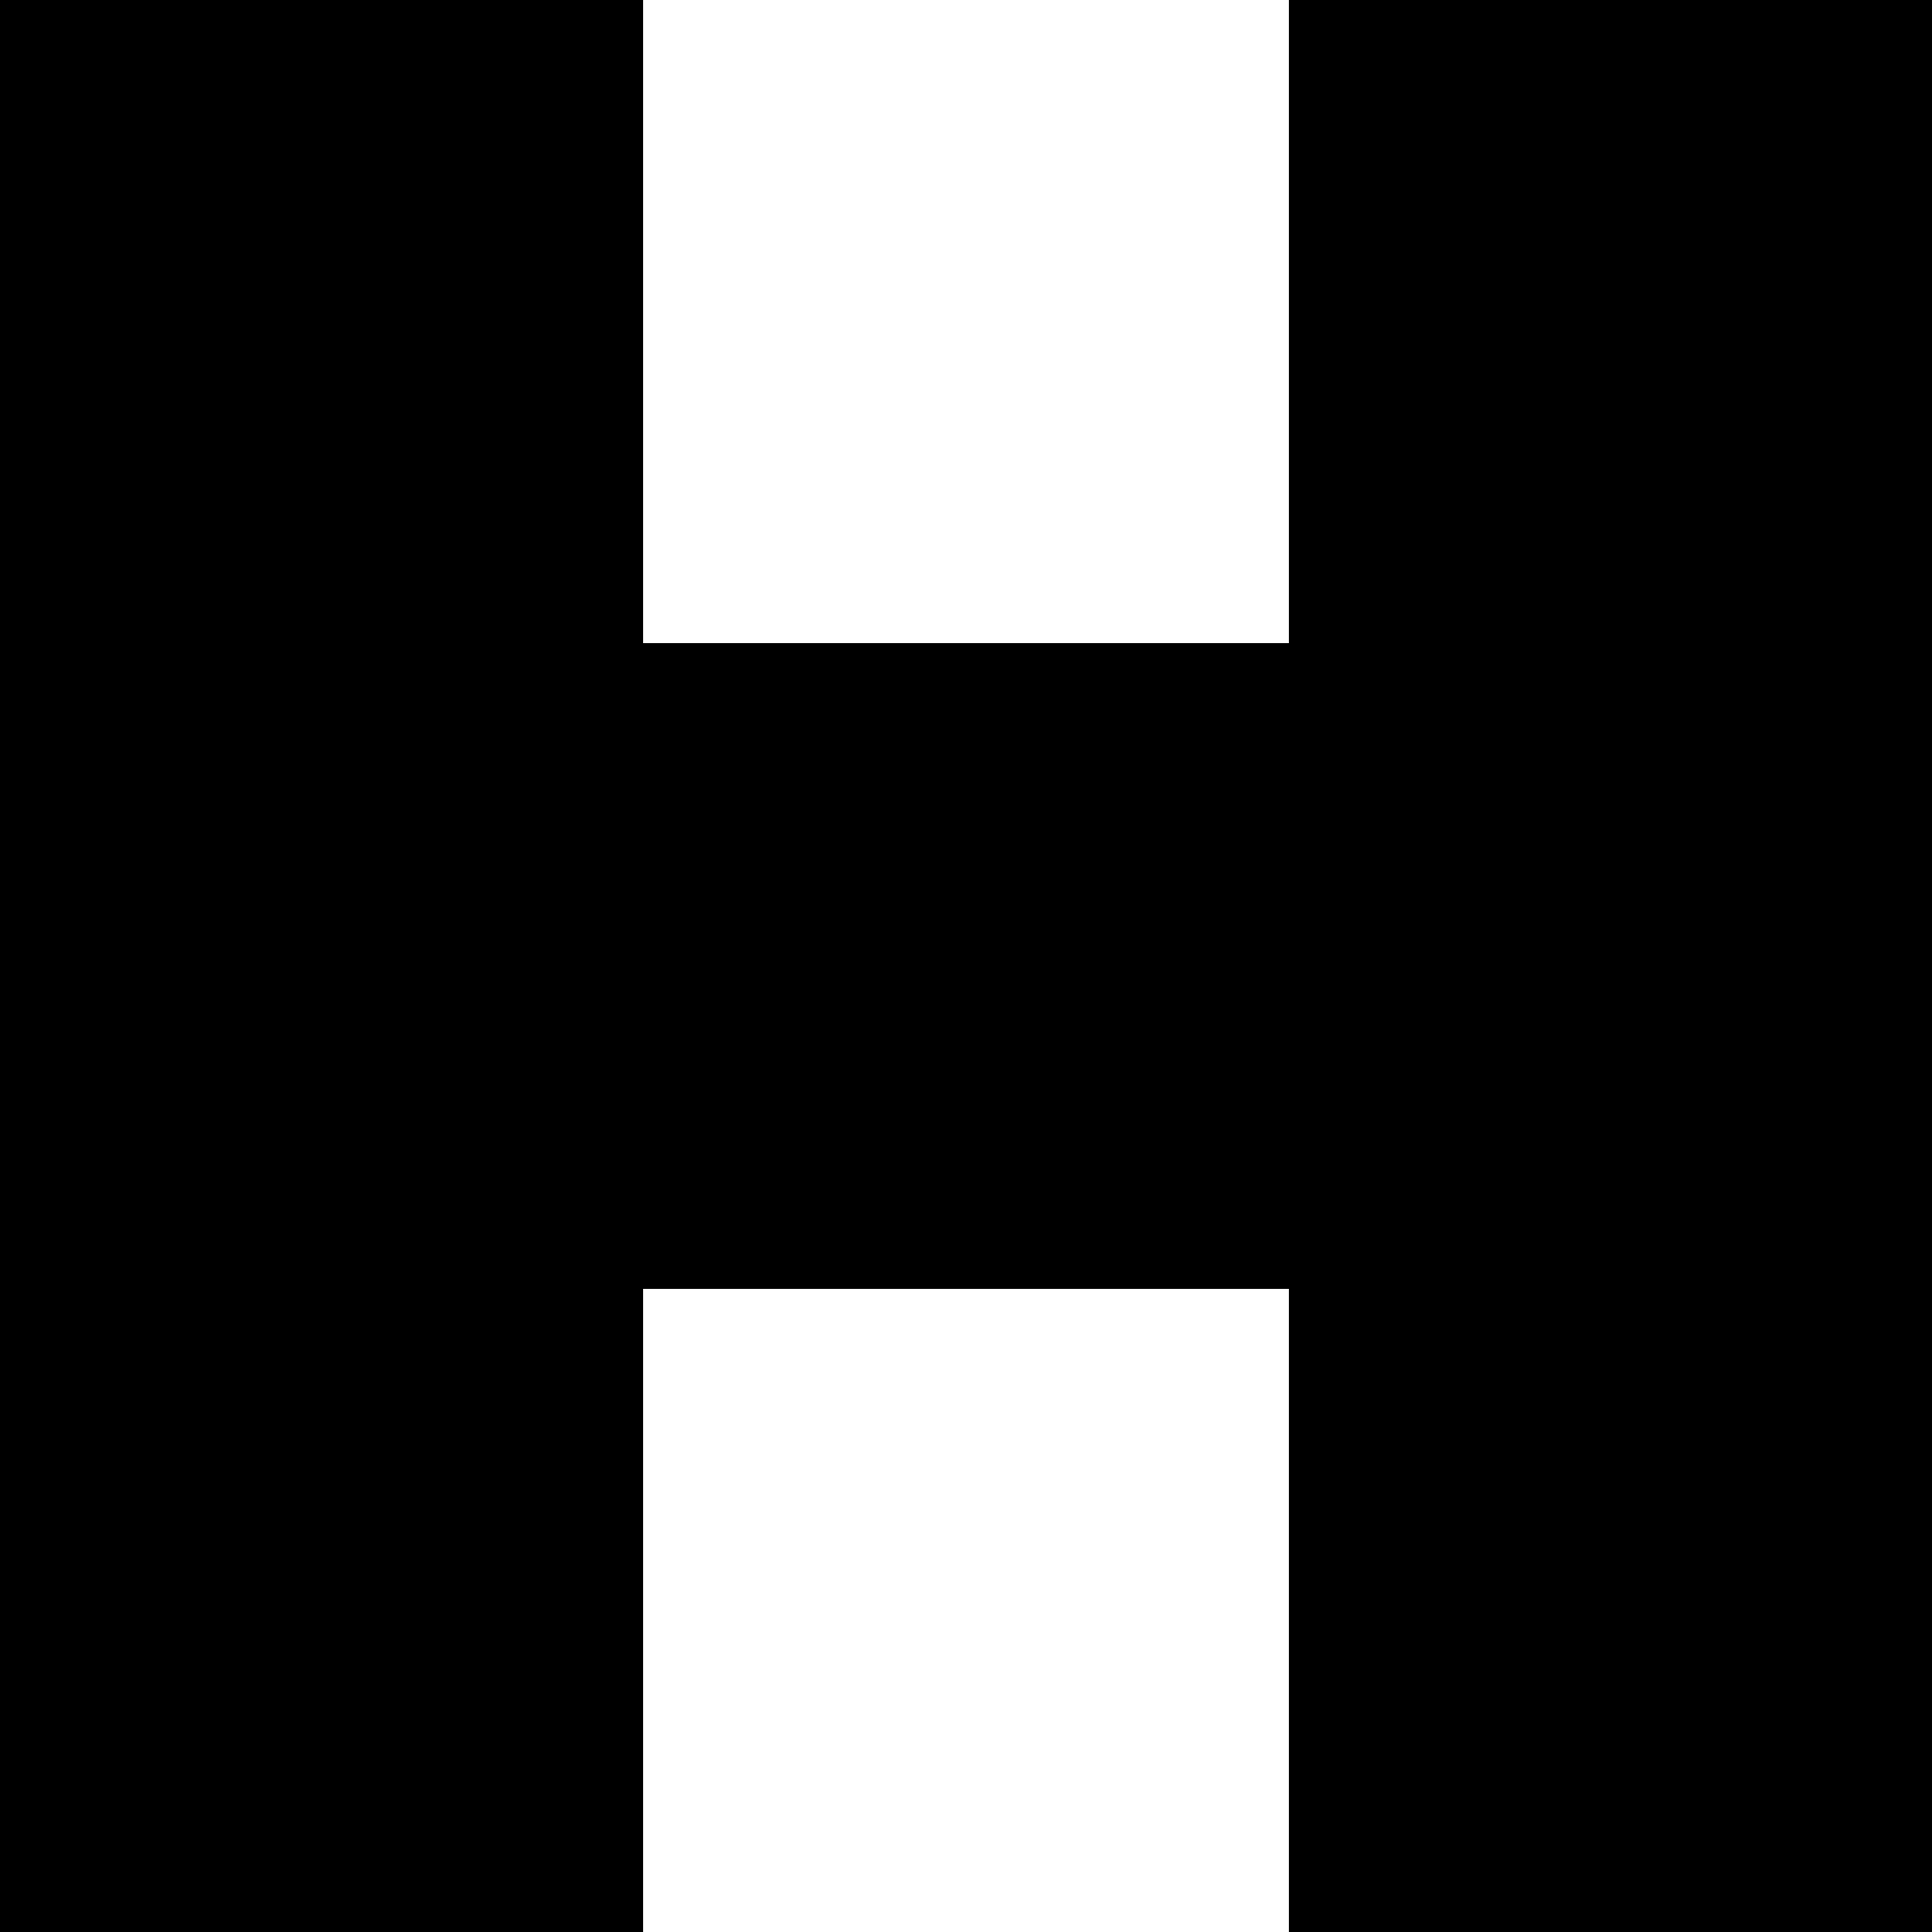
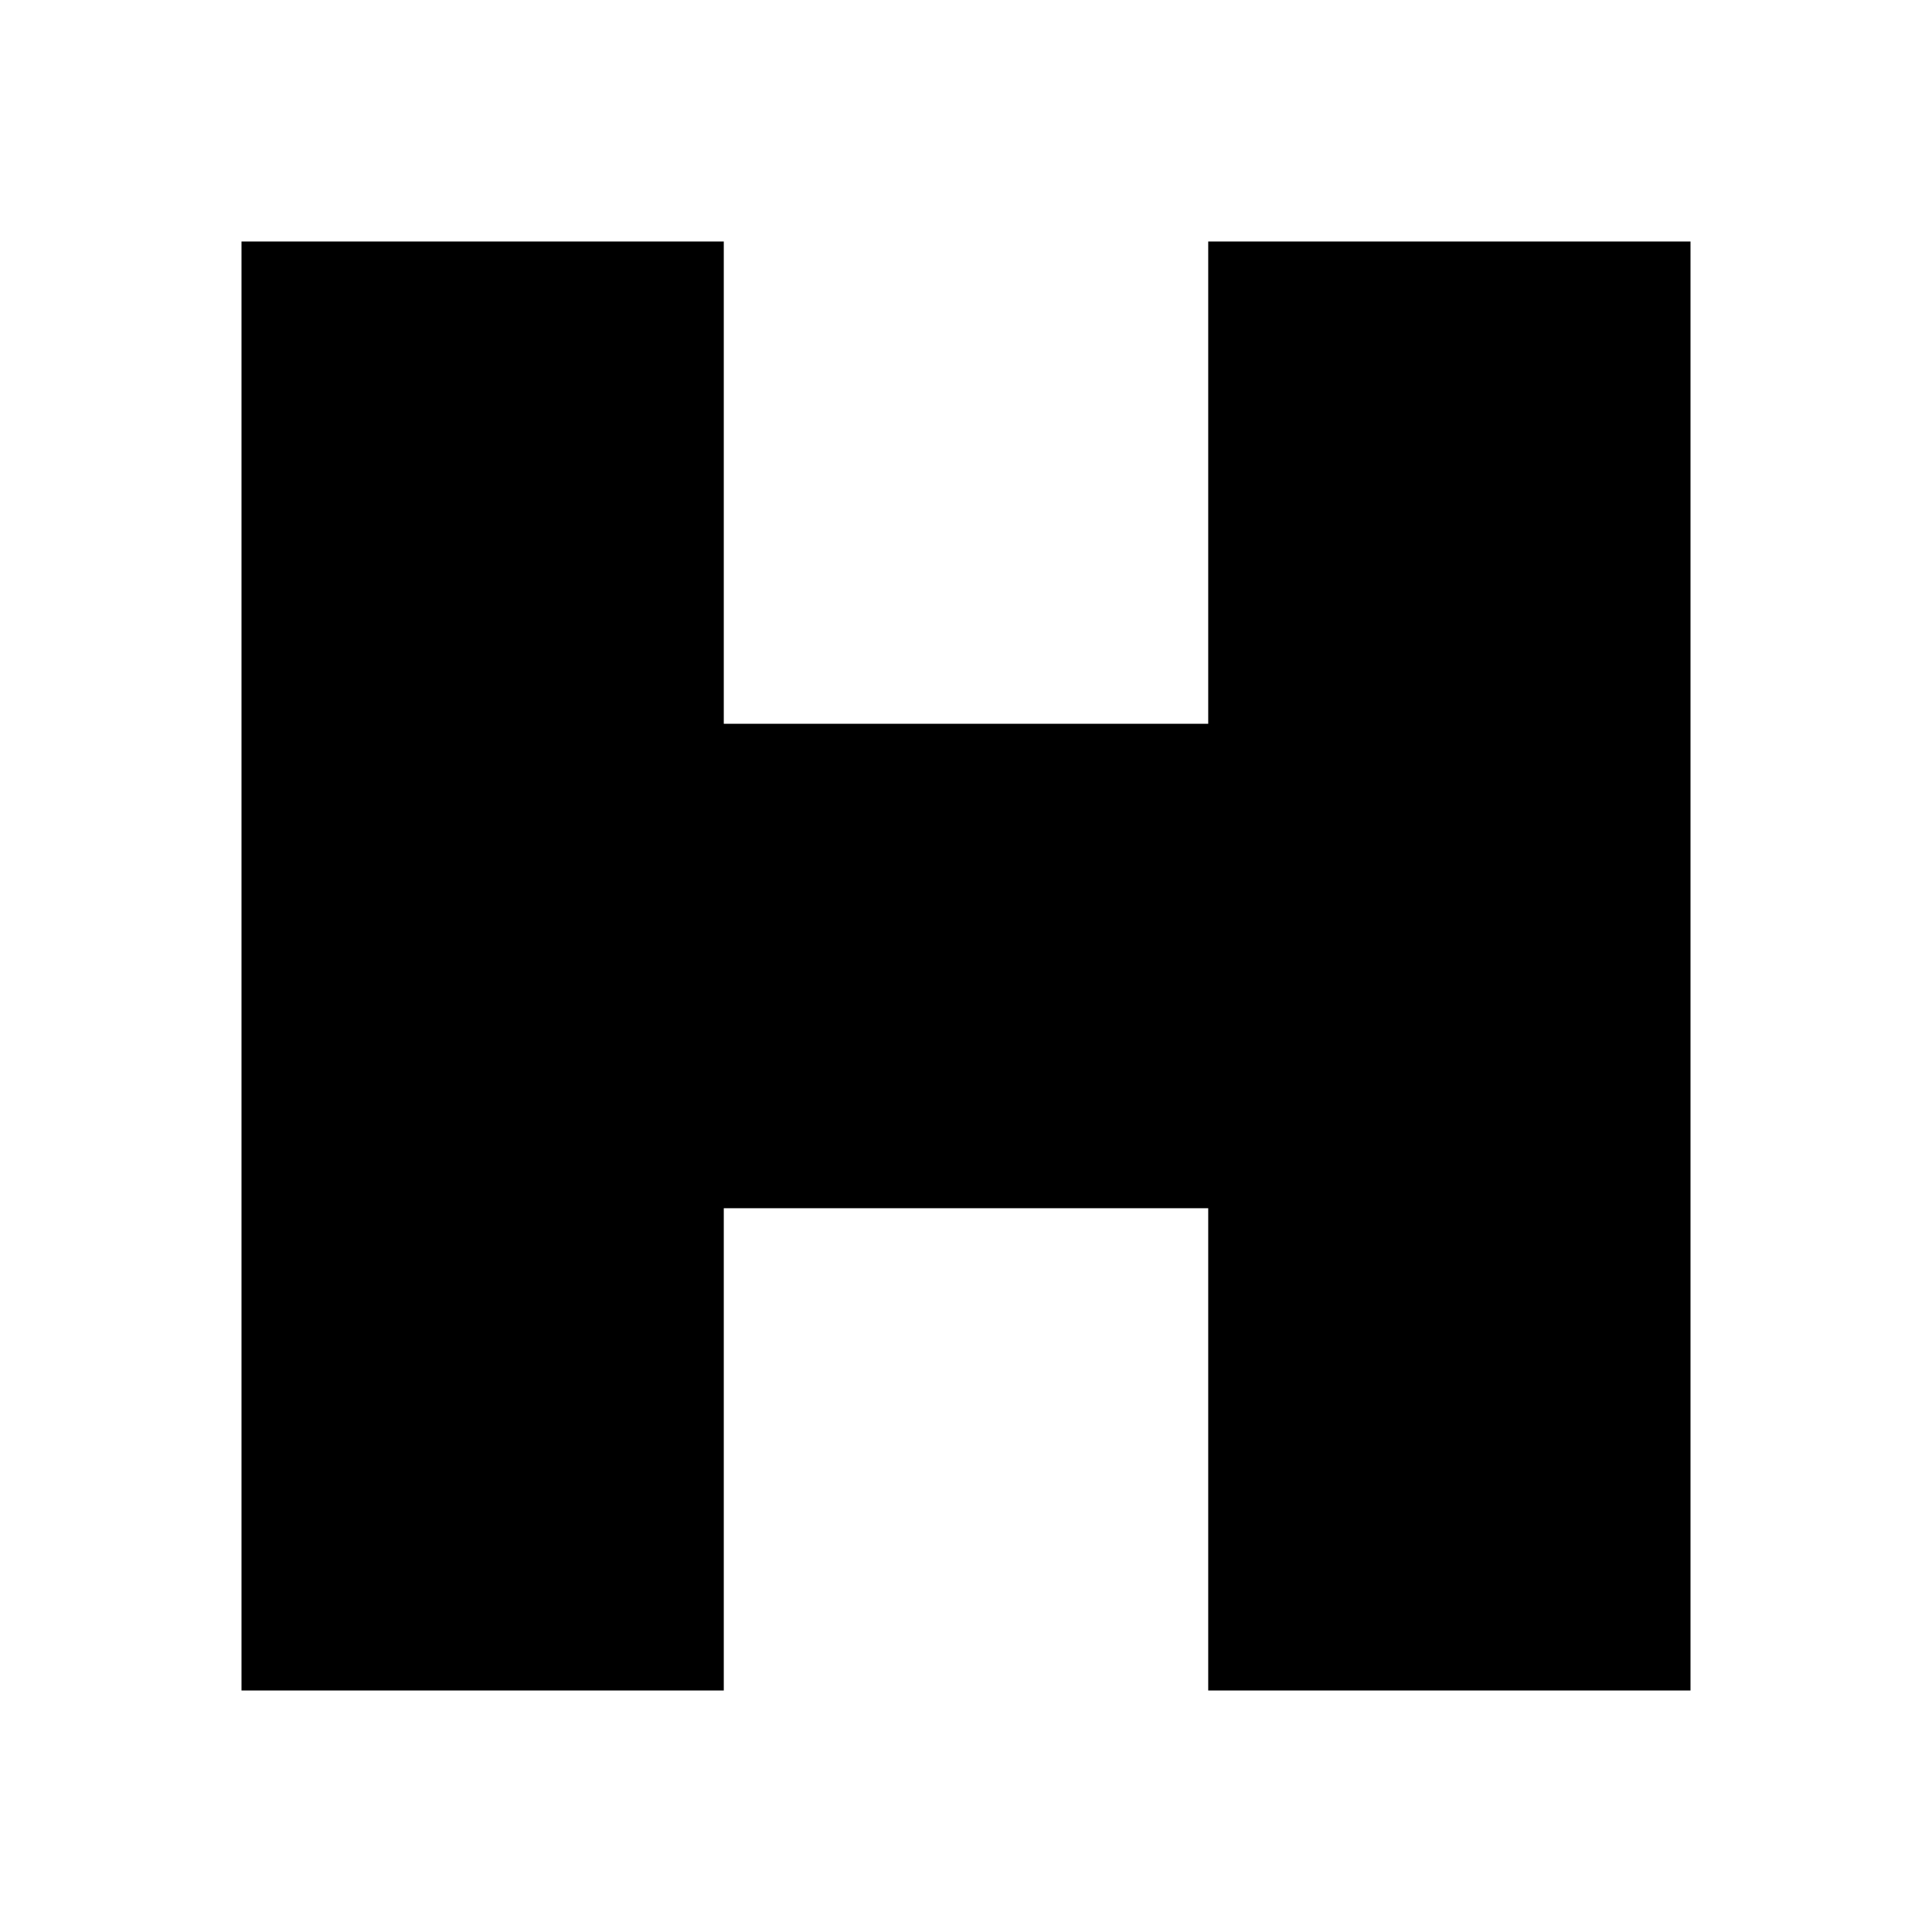
<svg xmlns="http://www.w3.org/2000/svg" viewBox="0 0 16 16">
-   <path d="M0 8v8h5.326v-5.326h5.348V16H16V0h-5.326v5.326H5.326V0H0v8Z" />
+   <path d="M2 8V14H5.994V10.006H10.006V14H14V2H10.006V5.994H5.994V2H2V8Z" />
</svg>
